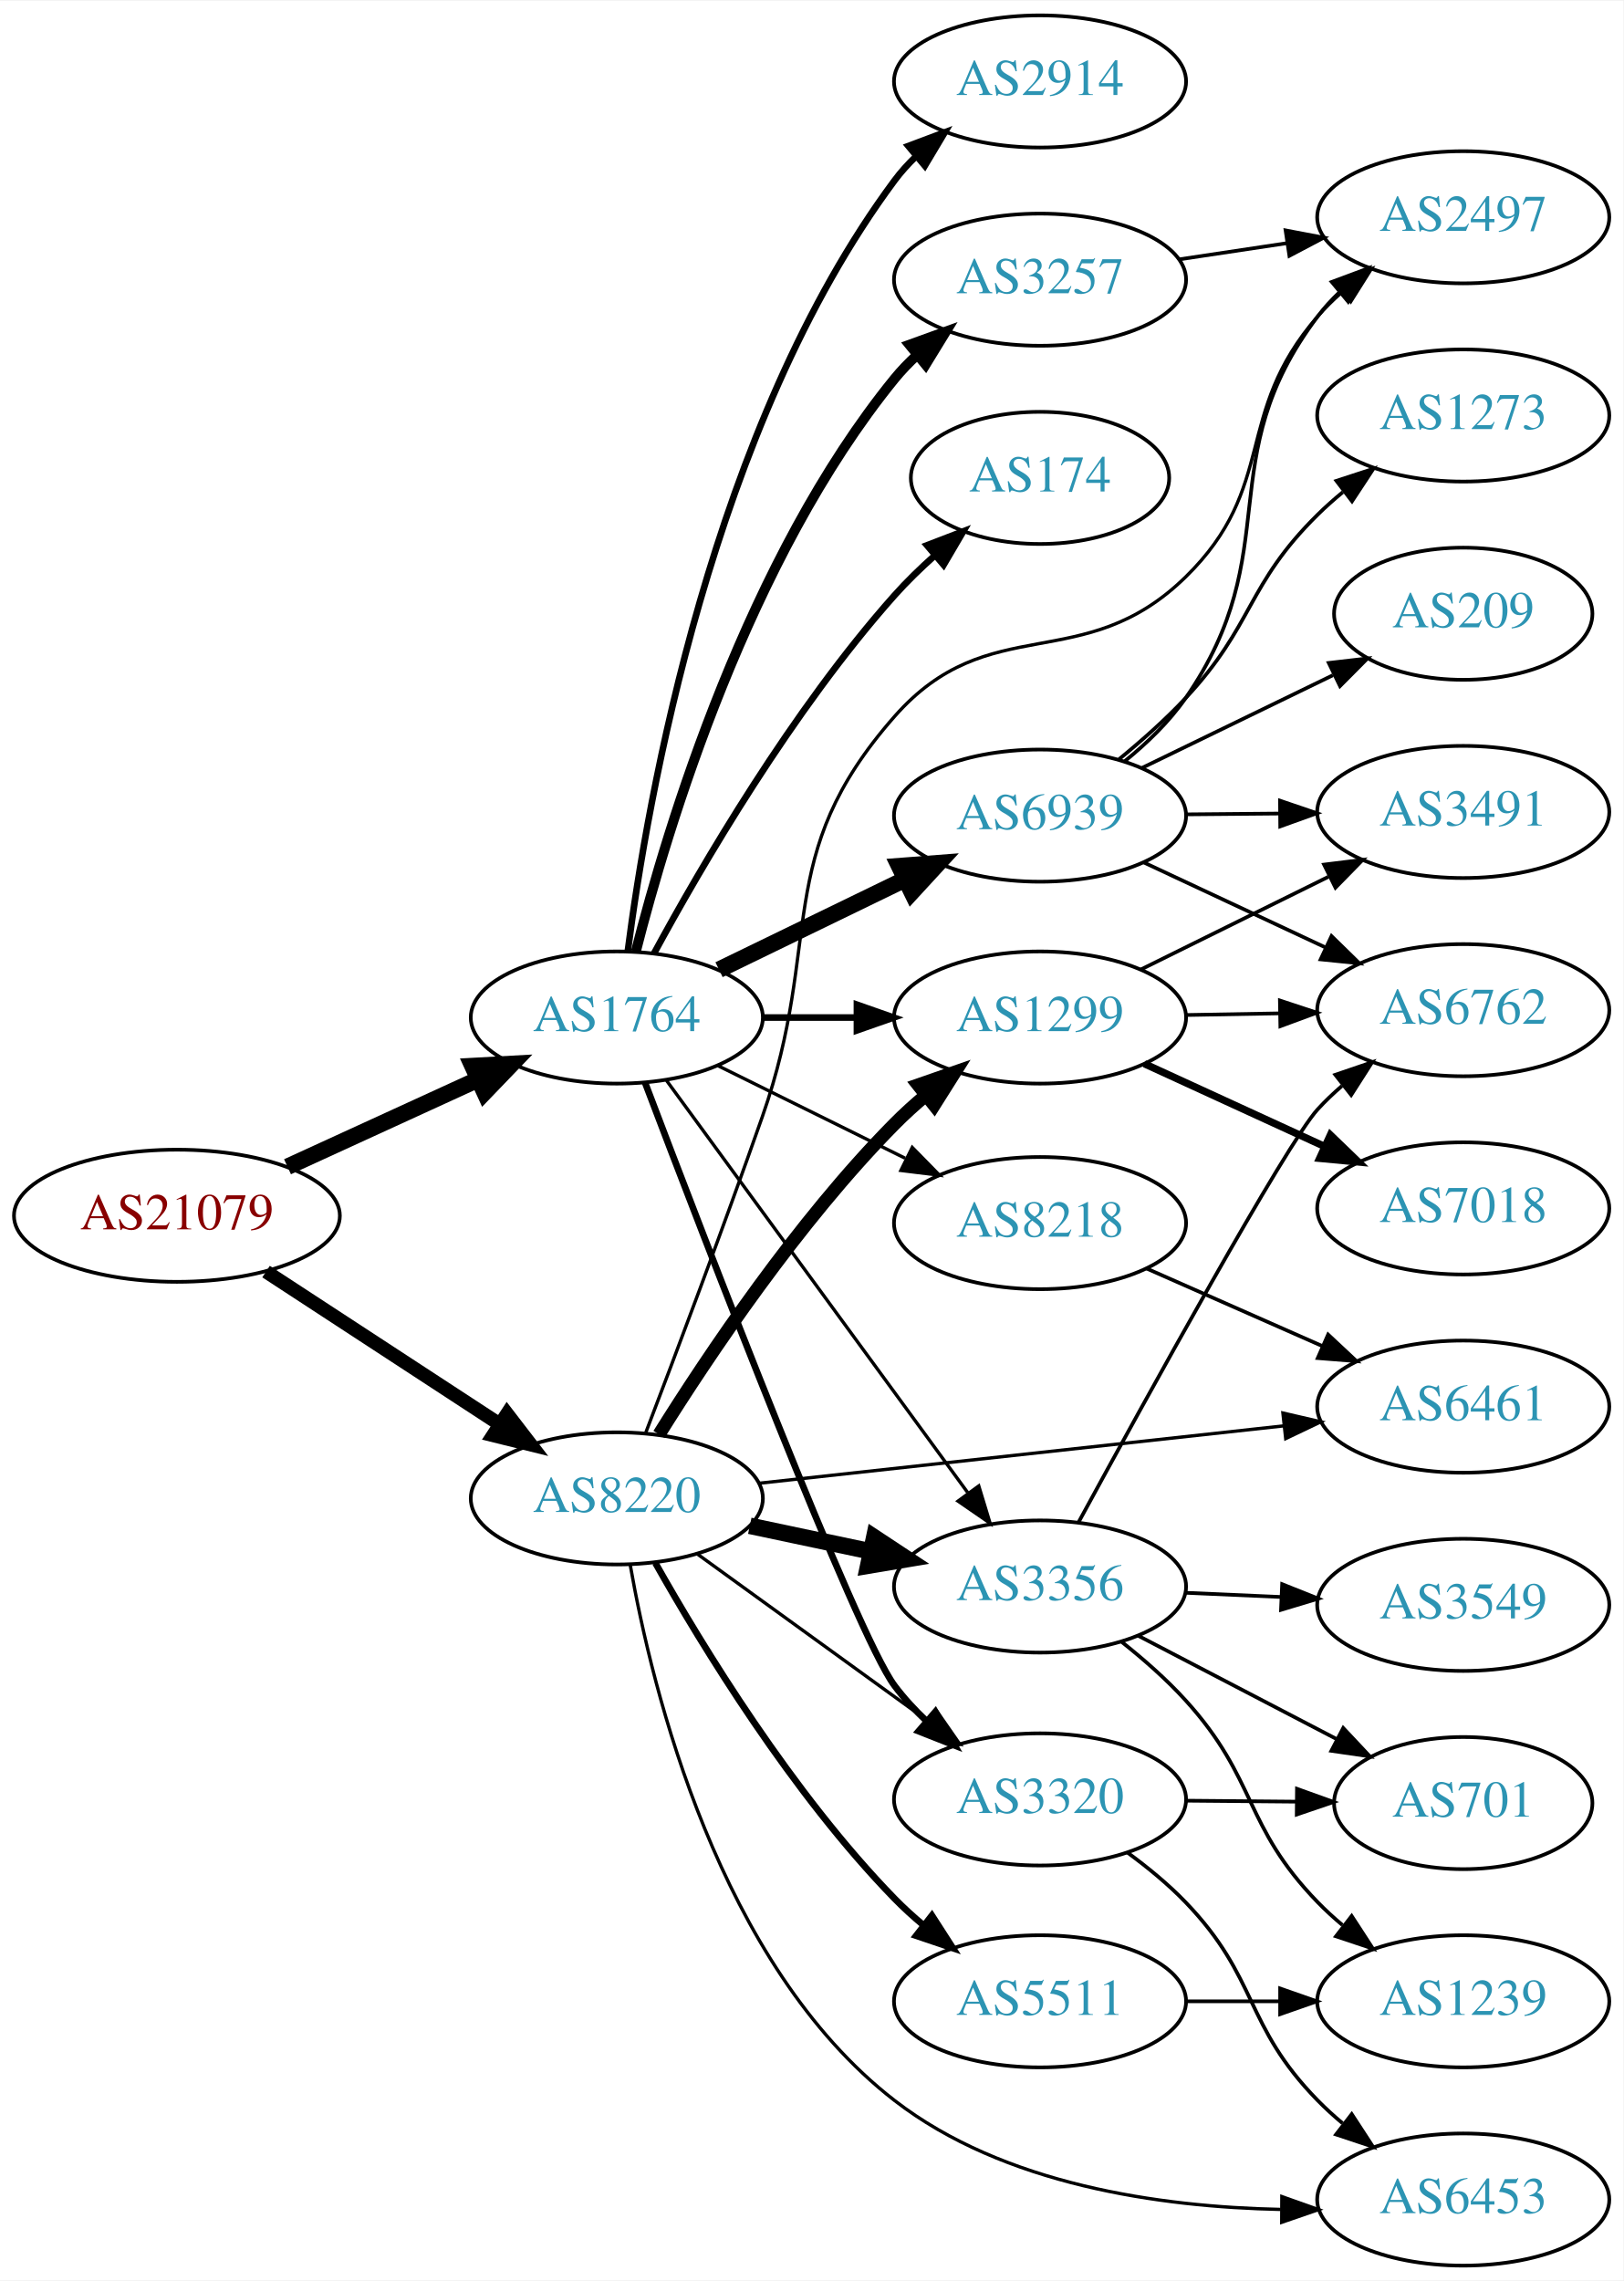
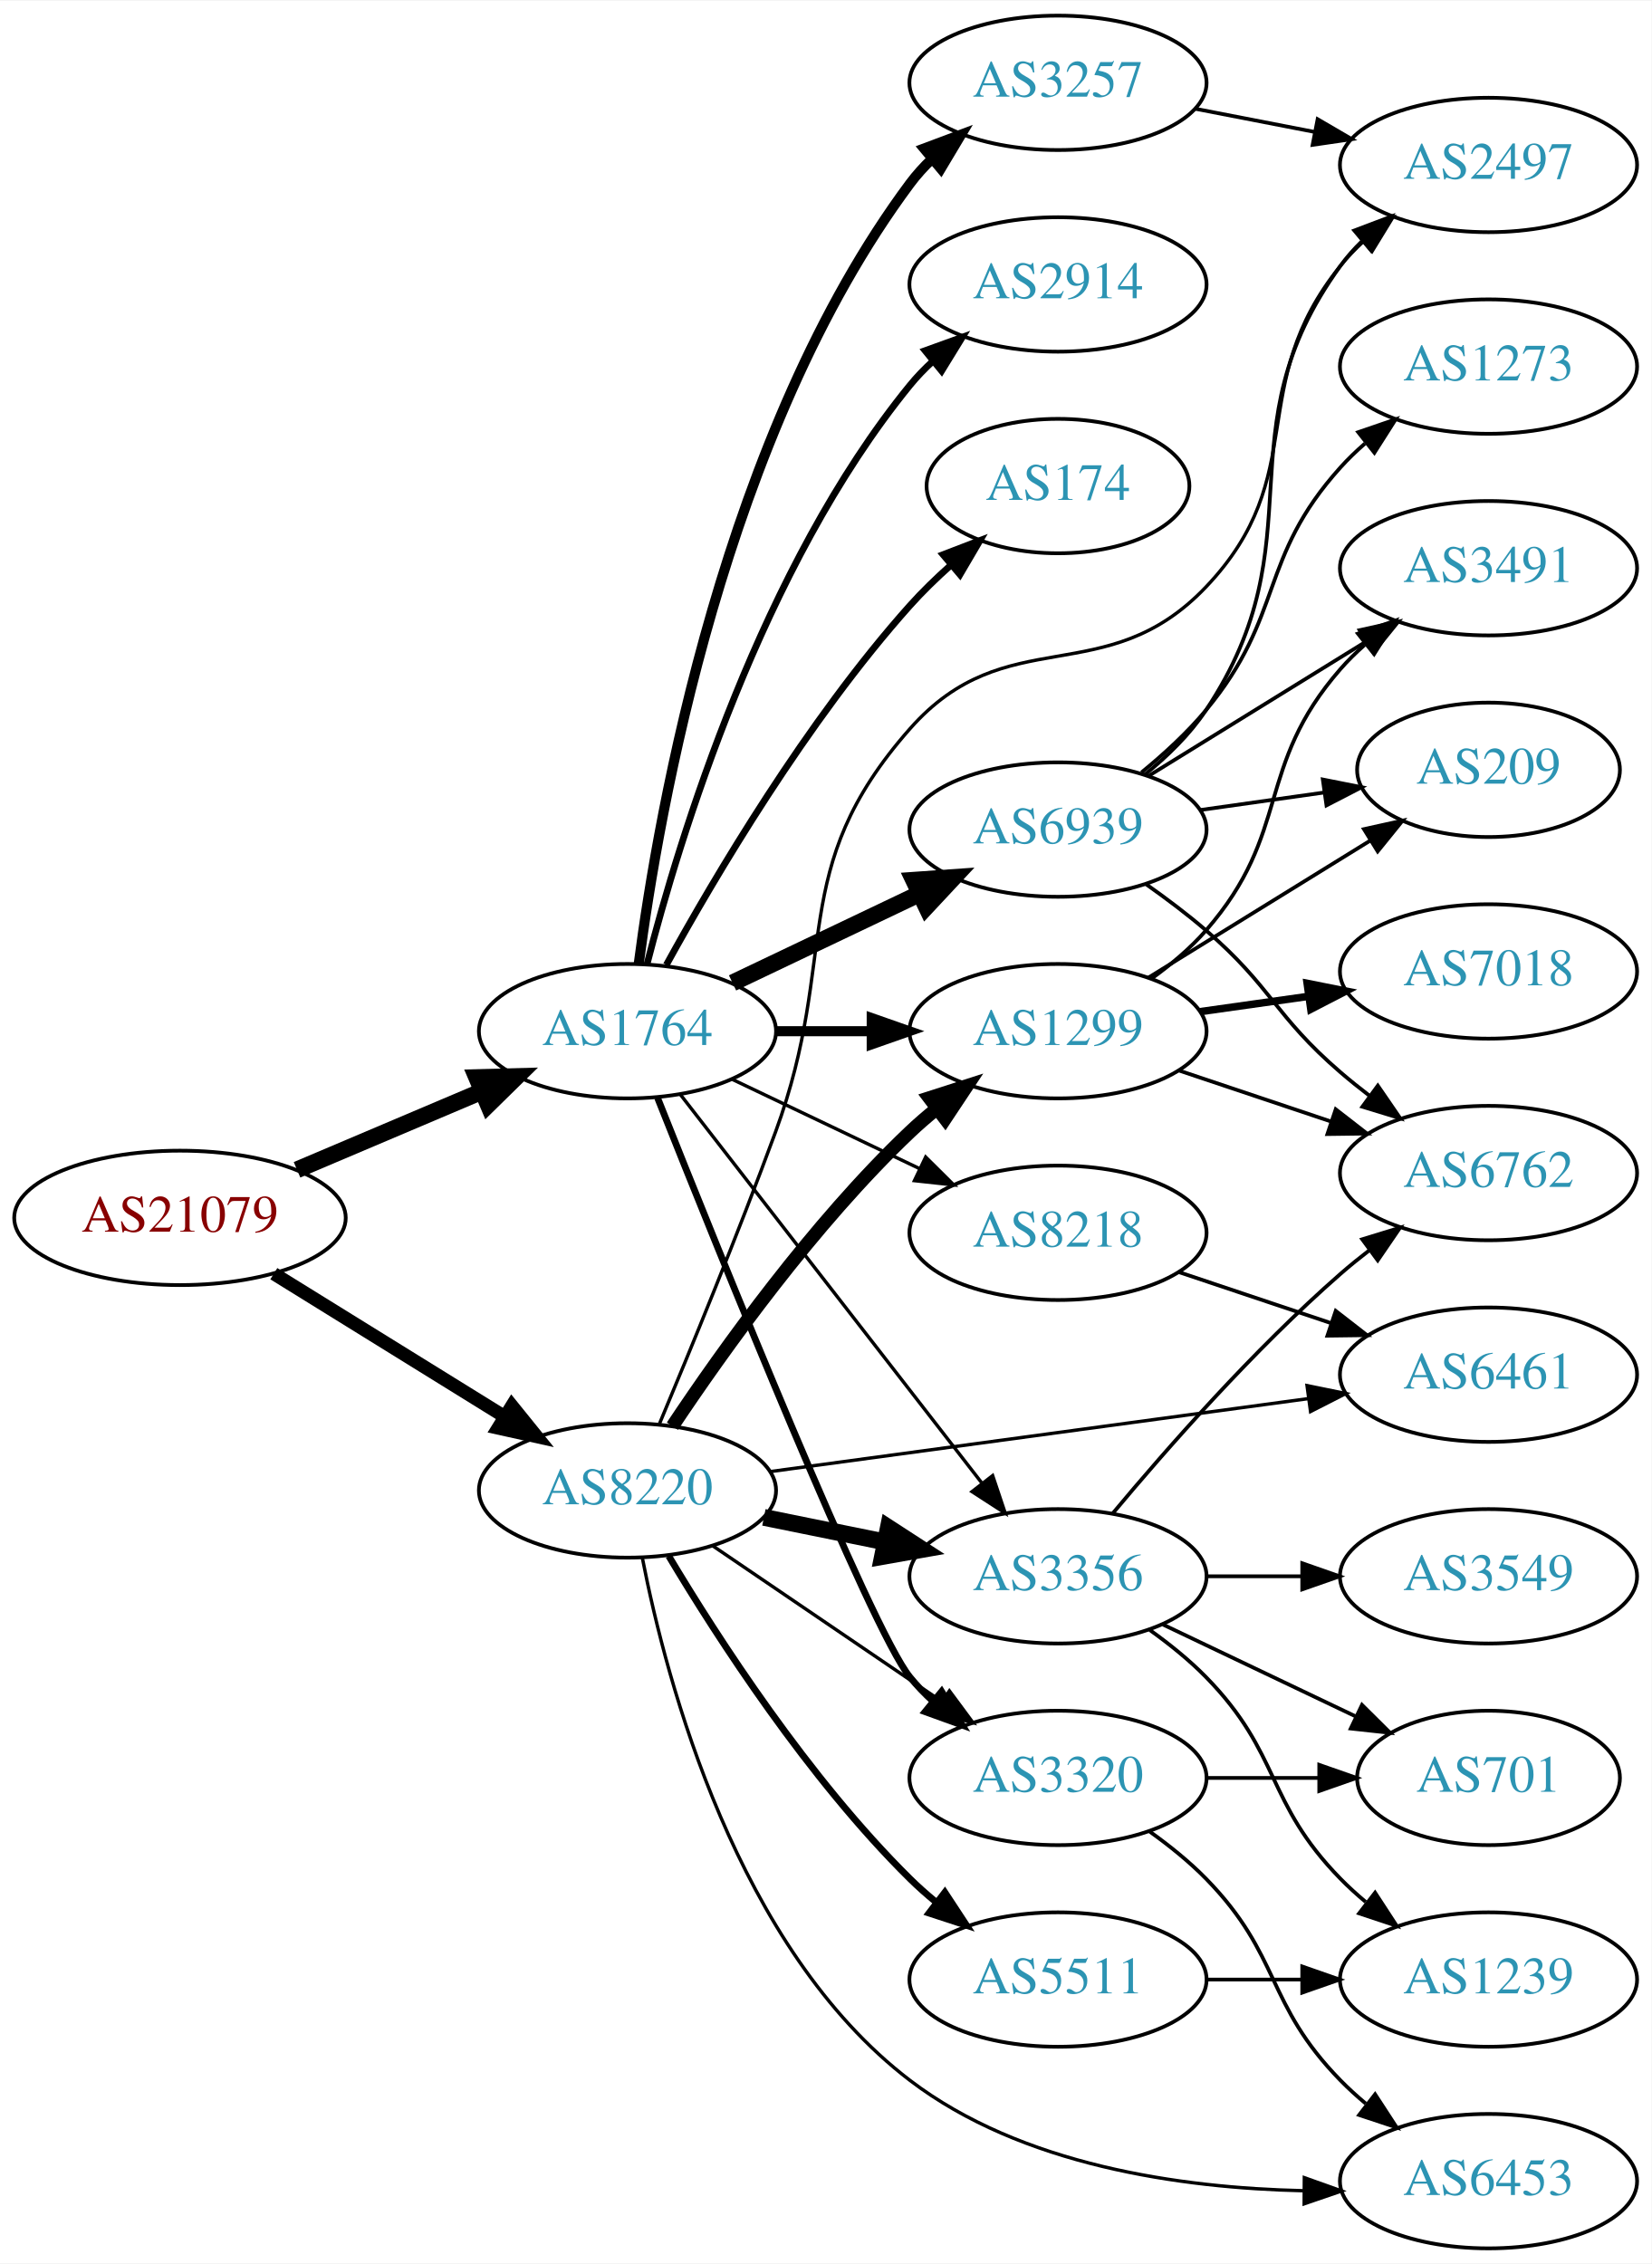
- <svg xmlns="http://www.w3.org/2000/svg" xmlns:xlink="http://www.w3.org/1999/xlink" width="442pt" height="621pt" viewBox="0.00 0.00 442.27 621.00">
-   <g id="graph0" class="graph" transform="scale(1 1) rotate(0) translate(4 617)">
-     <polygon fill="white" stroke="none" points="-4,4 -4,-617 438.271,-617 438.271,4 -4,4" />
+ <svg xmlns="http://www.w3.org/2000/svg" xmlns:xlink="http://www.w3.org/1999/xlink" width="442pt" height="606pt" viewBox="0.00 0.00 442.27 606.00">
+   <g id="graph0" class="graph" transform="scale(1 1) rotate(0) translate(4 602)">
+     <polygon fill="white" stroke="none" points="-4,4 -4,-602 438.271,-602 438.271,4 -4,4" />
    <g id="node1" class="node">
      <g id="a_node1">
        <a xlink:href="/asn/21079" xlink:title="AS21079 ~ Vienna, AT [AT]">
-           <ellipse fill="#ffffff" stroke="black" cx="44.196" cy="-286" rx="44.393" ry="18" />
-           <text text-anchor="middle" x="44.196" y="-282.3" font-family="Times,serif" font-size="14.00" fill="#880000">AS21079</text>
+           <ellipse fill="#ffffff" stroke="black" cx="44.196" cy="-276" rx="44.393" ry="18" />
+           <text text-anchor="middle" x="44.196" y="-272.3" font-family="Times,serif" font-size="14.00" fill="#880000">AS21079</text>
        </a>
      </g>
    </g>
    <g id="node2" class="node">
      <g id="a_node2">
        <a xlink:href="/asn/1764" xlink:title="AS1764 ~ NEXTLAYER-AS [AT]">
-           <ellipse fill="#ffffff" stroke="black" cx="164.039" cy="-340" rx="39.794" ry="18" />
-           <text text-anchor="middle" x="164.039" y="-336.3" font-family="Times,serif" font-size="14.00" fill="#2c94b3">AS1764</text>
+           <ellipse fill="#ffffff" stroke="black" cx="164.039" cy="-326" rx="39.794" ry="18" />
+           <text text-anchor="middle" x="164.039" y="-322.3" font-family="Times,serif" font-size="14.00" fill="#2c94b3">AS1764</text>
        </a>
      </g>
    </g>
    <g id="edge1" class="edge">
-       <path fill="none" stroke="black" stroke-width="4.5" d="M74.326,-299.348C89.937,-306.502 109.335,-315.391 126.007,-323.03" />
-       <polygon fill="black" stroke="black" stroke-width="4.5" points="124.727,-326.775 135.459,-327.362 128.008,-319.616 124.727,-326.775" />
+       <path fill="none" stroke="black" stroke-width="4.5" d="M75.543,-288.876C90.566,-295.25 108.857,-303.011 124.824,-309.786" />
+       <polygon fill="black" stroke="black" stroke-width="4.5" points="123.672,-313.574 134.416,-313.856 126.748,-306.325 123.672,-313.574" />
    </g>
    <g id="node3" class="node">
      <g id="a_node3">
        <a xlink:href="/asn/8220" xlink:title="AS8220 ~ COLT [GB]">
-           <ellipse fill="#ffffff" stroke="black" cx="164.039" cy="-209" rx="39.794" ry="18" />
-           <text text-anchor="middle" x="164.039" y="-205.3" font-family="Times,serif" font-size="14.00" fill="#2c94b3">AS8220</text>
+           <ellipse fill="#ffffff" stroke="black" cx="164.039" cy="-203" rx="39.794" ry="18" />
+           <text text-anchor="middle" x="164.039" y="-199.3" font-family="Times,serif" font-size="14.00" fill="#2c94b3">AS8220</text>
        </a>
      </g>
    </g>
    <g id="edge2" class="edge">
-       <path fill="none" stroke="black" stroke-width="3.75" d="M68.478,-270.787C86.708,-258.876 112.229,-242.2 132.163,-229.174" />
-       <polygon fill="black" stroke="black" stroke-width="3.75" points="134.148,-232.059 140.605,-223.659 130.319,-226.199 134.148,-232.059" />
+       <path fill="none" stroke="black" stroke-width="3.553" d="M69.328,-261.051C87.196,-249.982 111.715,-234.794 131.191,-222.729" />
+       <polygon fill="black" stroke="black" stroke-width="3.553" points="133.085,-225.673 139.742,-217.431 129.398,-219.722 133.085,-225.673" />
    </g>
    <g id="node4" class="node">
      <g id="a_node4">
        <a xlink:href="/asn/2914" xlink:title="AS2914 ~ NTT America, Inc. [US]">
-           <ellipse fill="#ffffff" stroke="black" cx="279.332" cy="-595" rx="39.794" ry="18" />
-           <text text-anchor="middle" x="279.332" y="-591.3" font-family="Times,serif" font-size="14.00" fill="#2c94b3">AS2914</text>
+           <ellipse fill="#ffffff" stroke="black" cx="279.332" cy="-526" rx="39.794" ry="18" />
+           <text text-anchor="middle" x="279.332" y="-522.3" font-family="Times,serif" font-size="14.00" fill="#2c94b3">AS2914</text>
        </a>
      </g>
    </g>
    <g id="edge3" class="edge">
-       <path fill="none" stroke="black" stroke-width="1.8" d="M167.023,-358.048C172.31,-399.072 189.901,-500.952 239.685,-568 241.423,-570.341 243.426,-572.553 245.586,-574.628" />
-       <polygon fill="black" stroke="black" stroke-width="1.8" points="243.461,-577.412 253.381,-581.133 247.946,-572.038 243.461,-577.412" />
+       <path fill="none" stroke="black" stroke-width="1.8" d="M169.259,-343.905C177.849,-377.352 199.99,-450.329 239.685,-499 241.528,-501.26 243.606,-503.413 245.819,-505.446" />
+       <polygon fill="black" stroke="black" stroke-width="1.8" points="243.748,-508.274 253.712,-511.875 248.169,-502.846 243.748,-508.274" />
    </g>
    <g id="node5" class="node">
      <g id="a_node5">
        <a xlink:href="/asn/174" xlink:title="AS174 ~ Cogent Communications [US]">
-           <ellipse fill="#ffffff" stroke="black" cx="279.332" cy="-487" rx="35.194" ry="18" />
-           <text text-anchor="middle" x="279.332" y="-483.3" font-family="Times,serif" font-size="14.00" fill="#2c94b3">AS174</text>
+           <ellipse fill="#ffffff" stroke="black" cx="279.332" cy="-472" rx="35.194" ry="18" />
+           <text text-anchor="middle" x="279.332" y="-468.3" font-family="Times,serif" font-size="14.00" fill="#2c94b3">AS174</text>
        </a>
      </g>
    </g>
    <g id="edge4" class="edge">
-       <path fill="none" stroke="black" stroke-width="1.8" d="M174.19,-357.506C186.992,-381.09 211.827,-423.712 239.685,-455 242.987,-458.708 246.734,-462.352 250.565,-465.775" />
-       <polygon fill="black" stroke="black" stroke-width="1.8" points="248.539,-468.646 258.43,-472.444 253.066,-463.307 248.539,-468.646" />
+       <path fill="none" stroke="black" stroke-width="1.8" d="M174.442,-343.747C187.342,-367.196 212.093,-409.135 239.685,-440 242.994,-443.702 246.746,-447.341 250.579,-450.763" />
+       <polygon fill="black" stroke="black" stroke-width="1.8" points="248.553,-453.635 258.444,-457.431 253.08,-448.295 248.553,-453.635" />
    </g>
    <g id="node6" class="node">
      <g id="a_node6">
        <a xlink:href="/asn/3257" xlink:title="AS3257 ~ GTT [DE]">
-           <ellipse fill="#ffffff" stroke="black" cx="279.332" cy="-541" rx="39.794" ry="18" />
-           <text text-anchor="middle" x="279.332" y="-537.3" font-family="Times,serif" font-size="14.00" fill="#2c94b3">AS3257</text>
+           <ellipse fill="#ffffff" stroke="black" cx="279.332" cy="-580" rx="39.794" ry="18" />
+           <text text-anchor="middle" x="279.332" y="-576.3" font-family="Times,serif" font-size="14.00" fill="#2c94b3">AS3257</text>
        </a>
      </g>
    </g>
    <g id="edge5" class="edge">
-       <path fill="none" stroke="black" stroke-width="2.7" d="M169.233,-358.009C177.778,-391.65 199.848,-465.05 239.685,-514 241.526,-516.262 243.602,-518.416 245.814,-520.451" />
-       <polygon fill="black" stroke="black" stroke-width="2.7" points="243.742,-523.277 253.705,-526.882 248.164,-517.851 243.742,-523.277" />
+       <path fill="none" stroke="black" stroke-width="2.7" d="M167.045,-343.97C172.377,-384.814 190.055,-486.25 239.685,-553 241.425,-555.34 243.429,-557.551 245.59,-559.625" />
+       <polygon fill="black" stroke="black" stroke-width="2.7" points="243.465,-562.411 253.386,-566.13 247.95,-557.036 243.465,-562.411" />
    </g>
    <g id="node7" class="node">
      <g id="a_node7">
        <a xlink:href="/asn/6939" xlink:title="AS6939 ~ Hurricane Electric LLC [US]">
-           <ellipse fill="#ffffff" stroke="black" cx="279.332" cy="-395" rx="39.794" ry="18" />
-           <text text-anchor="middle" x="279.332" y="-391.3" font-family="Times,serif" font-size="14.00" fill="#2c94b3">AS6939</text>
+           <ellipse fill="#ffffff" stroke="black" cx="279.332" cy="-380" rx="39.794" ry="18" />
+           <text text-anchor="middle" x="279.332" y="-376.3" font-family="Times,serif" font-size="14.00" fill="#2c94b3">AS6939</text>
        </a>
      </g>
    </g>
    <g id="edge6" class="edge">
-       <path fill="none" stroke="black" stroke-width="4.5" d="M191.887,-353.034C206.984,-360.363 226.029,-369.609 242.397,-377.555" />
-       <polygon fill="black" stroke="black" stroke-width="4.5" points="240.96,-381.234 251.675,-382.059 244.399,-374.15 240.96,-381.234" />
+       <path fill="none" stroke="black" stroke-width="4.5" d="M192.175,-338.934C207.169,-346.081 225.99,-355.052 242.213,-362.785" />
+       <polygon fill="black" stroke="black" stroke-width="4.5" points="240.695,-366.423 251.417,-367.171 244.084,-359.314 240.695,-366.423" />
    </g>
    <g id="node8" class="node">
      <g id="a_node8">
-         <a xlink:href="/asn/3320" xlink:title="AS3320 ~ DTAG [DE]">
-           <ellipse fill="#ffffff" stroke="black" cx="279.332" cy="-127" rx="39.794" ry="18" />
-           <text text-anchor="middle" x="279.332" y="-123.3" font-family="Times,serif" font-size="14.00" fill="#2c94b3">AS3320</text>
+         <a xlink:href="/asn/1299" xlink:title="AS1299 ~ Telia Carrier [EU]">
+           <ellipse fill="#ffffff" stroke="black" cx="279.332" cy="-326" rx="39.794" ry="18" />
+           <text text-anchor="middle" x="279.332" y="-322.3" font-family="Times,serif" font-size="14.00" fill="#2c94b3">AS1299</text>
        </a>
      </g>
    </g>
    <g id="edge7" class="edge">
-       <path fill="none" stroke="black" stroke-width="1.8" d="M171.736,-322.249C188.047,-279.239 229.256,-171.95 239.685,-158 242.235,-154.59 245.243,-151.34 248.438,-148.315" />
-       <polygon fill="black" stroke="black" stroke-width="1.8" points="250.82,-150.882 256.101,-141.697 246.245,-145.584 250.82,-150.882" />
+       <path fill="none" stroke="black" stroke-width="2.7" d="M203.711,-326C211.914,-326 220.678,-326 229.21,-326" />
+       <polygon fill="black" stroke="black" stroke-width="2.7" points="229.449,-329.5 239.449,-326 229.449,-322.5 229.449,-329.5" />
    </g>
    <g id="node9" class="node">
      <g id="a_node9">
-         <a xlink:href="/asn/1299" xlink:title="AS1299 ~ Telia Carrier [EU]">
-           <ellipse fill="#ffffff" stroke="black" cx="279.332" cy="-340" rx="39.794" ry="18" />
-           <text text-anchor="middle" x="279.332" y="-336.3" font-family="Times,serif" font-size="14.00" fill="#2c94b3">AS1299</text>
+         <a xlink:href="/asn/8218" xlink:title="AS8218 ~ legacy Neotelecoms [FR]">
+           <ellipse fill="#ffffff" stroke="black" cx="279.332" cy="-272" rx="39.794" ry="18" />
+           <text text-anchor="middle" x="279.332" y="-268.3" font-family="Times,serif" font-size="14.00" fill="#2c94b3">AS8218</text>
        </a>
      </g>
    </g>
    <g id="edge8" class="edge">
-       <path fill="none" stroke="black" stroke-width="1.8" d="M203.711,-340C211.914,-340 220.678,-340 229.21,-340" />
-       <polygon fill="black" stroke="black" stroke-width="1.8" points="229.449,-343.5 239.449,-340 229.449,-336.5 229.449,-343.5" />
+       <path fill="none" stroke="black" stroke-width="0.9" d="M192.175,-313.066C207.169,-305.919 225.99,-296.948 242.213,-289.215" />
+       <polygon fill="black" stroke="black" stroke-width="0.9" points="243.895,-292.291 251.417,-284.829 240.884,-285.972 243.895,-292.291" />
    </g>
    <g id="node10" class="node">
      <g id="a_node10">
        <a xlink:href="/asn/3356" xlink:title="AS3356 ~ Level 3 Parent, LLC [US]">
-           <ellipse fill="#ffffff" stroke="black" cx="279.332" cy="-185" rx="39.794" ry="18" />
-           <text text-anchor="middle" x="279.332" y="-181.3" font-family="Times,serif" font-size="14.00" fill="#2c94b3">AS3356</text>
+           <ellipse fill="#ffffff" stroke="black" cx="279.332" cy="-180" rx="39.794" ry="18" />
+           <text text-anchor="middle" x="279.332" y="-176.3" font-family="Times,serif" font-size="14.00" fill="#2c94b3">AS3356</text>
        </a>
      </g>
    </g>
    <g id="edge9" class="edge">
-       <path fill="none" stroke="black" stroke-width="0.9" d="M177.596,-322.82C197.502,-295.586 236.416,-242.346 259.619,-210.601" />
-       <polygon fill="black" stroke="black" stroke-width="0.9" points="262.643,-212.396 265.718,-202.257 256.991,-208.265 262.643,-212.396" />
+       <path fill="none" stroke="black" stroke-width="0.9" d="M178.257,-308.966C198.126,-283.361 235.81,-234.798 258.838,-205.121" />
+       <polygon fill="black" stroke="black" stroke-width="0.9" points="261.832,-206.971 265.198,-196.925 256.302,-202.68 261.832,-206.971" />
    </g>
    <g id="node11" class="node">
      <g id="a_node11">
-         <a xlink:href="/asn/8218" xlink:title="AS8218 ~ legacy Neotelecoms [FR]">
-           <ellipse fill="#ffffff" stroke="black" cx="279.332" cy="-284" rx="39.794" ry="18" />
-           <text text-anchor="middle" x="279.332" y="-280.3" font-family="Times,serif" font-size="14.00" fill="#2c94b3">AS8218</text>
+         <a xlink:href="/asn/3320" xlink:title="AS3320 ~ DTAG [DE]">
+           <ellipse fill="#ffffff" stroke="black" cx="279.332" cy="-126" rx="39.794" ry="18" />
+           <text text-anchor="middle" x="279.332" y="-122.3" font-family="Times,serif" font-size="14.00" fill="#2c94b3">AS3320</text>
        </a>
      </g>
    </g>
    <g id="edge10" class="edge">
-       <path fill="none" stroke="black" stroke-width="0.9" d="M191.601,-326.87C206.8,-319.358 226.069,-309.833 242.583,-301.67" />
-       <polygon fill="black" stroke="black" stroke-width="0.9" points="244.522,-304.616 251.936,-297.047 241.42,-298.341 244.522,-304.616" />
+       <path fill="none" stroke="black" stroke-width="1.8" d="M172.085,-308.172C188.604,-266.611 229.219,-165.833 239.685,-153 241.528,-150.74 243.606,-148.587 245.819,-146.554" />
+       <polygon fill="black" stroke="black" stroke-width="1.8" points="248.169,-149.154 253.712,-140.125 243.748,-143.726 248.169,-149.154" />
+     </g>
+     <g id="edge12" class="edge">
+       <path fill="none" stroke="black" stroke-width="3.6" d="M176.081,-220.211C189.573,-240.458 213.82,-274.423 239.685,-299 241.855,-301.061 244.193,-303.085 246.607,-305.039" />
+       <polygon fill="black" stroke="black" stroke-width="3.6" points="244.888,-308.127 254.974,-311.37 249.112,-302.545 244.888,-308.127" />
    </g>
    <g id="edge14" class="edge">
-       <path fill="none" stroke="black" stroke-width="0.9" d="M186.083,-193.769C203.809,-180.939 229.357,-162.447 249.074,-148.176" />
-       <polygon fill="black" stroke="black" stroke-width="0.9" points="251.352,-150.848 257.4,-142.15 247.247,-145.178 251.352,-150.848" />
-     </g>
-     <g id="edge11" class="edge">
-       <path fill="none" stroke="black" stroke-width="3.6" d="M175.539,-226.44C188.865,-247.764 213.311,-284.308 239.685,-311 242.316,-313.663 245.204,-316.278 248.18,-318.782" />
-       <polygon fill="black" stroke="black" stroke-width="3.6" points="246.136,-321.629 256.144,-325.106 250.489,-316.147 246.136,-321.629" />
-     </g>
-     <g id="edge13" class="edge">
-       <path fill="none" stroke="black" stroke-width="4.5" d="M200.264,-201.538C210.708,-199.325 222.291,-196.872 233.268,-194.546" />
-       <polygon fill="black" stroke="black" stroke-width="4.5" points="234.161,-198.382 243.128,-192.458 232.529,-190.678 234.161,-198.382" />
+       <path fill="none" stroke="black" stroke-width="4.5" d="M200.574,-195.786C210.803,-193.709 222.104,-191.415 232.846,-189.234" />
+       <polygon fill="black" stroke="black" stroke-width="4.5" points="233.905,-193.037 242.922,-187.189 232.338,-185.319 233.905,-193.037" />
+     </g>
+     <g id="edge17" class="edge">
+       <path fill="none" stroke="black" stroke-width="0.9" d="M186.883,-188.154C204.28,-176.33 228.827,-159.646 248.11,-146.54" />
+       <polygon fill="black" stroke="black" stroke-width="0.9" points="250.251,-149.317 256.555,-140.801 246.317,-143.527 250.251,-149.317" />
    </g>
    <g id="node12" class="node">
      <g id="a_node12">
        <a xlink:href="/asn/2497" xlink:title="AS2497 ~ Internet Initiative Japan Inc. [JP]">
          <ellipse fill="#ffffff" stroke="black" cx="394.625" cy="-558" rx="39.794" ry="18" />
          <text text-anchor="middle" x="394.625" y="-554.3" font-family="Times,serif" font-size="14.00" fill="#2c94b3">AS2497</text>
        </a>
      </g>
    </g>
-     <g id="edge12" class="edge">
-       <path fill="none" stroke="black" stroke-width="0.9" d="M171.943,-226.964C179.835,-247.637 193.037,-282.646 203.685,-313 220.574,-361.142 205.989,-383.693 239.685,-422 265.496,-451.343 291.038,-432.678 318.978,-460 344.274,-484.736 331.779,-504.288 354.978,-531 356.94,-533.259 359.13,-535.424 361.443,-537.475" />
-       <polygon fill="black" stroke="black" stroke-width="0.9" points="359.621,-540.498 369.626,-543.983 363.978,-535.019 359.621,-540.498" />
+     <g id="edge11" class="edge">
+       <path fill="none" stroke="black" stroke-width="0.9" d="M172.634,-220.92C180.677,-240.109 193.582,-271.513 203.685,-299 221.141,-346.49 206.215,-369.056 239.685,-407 265.536,-436.307 292.051,-416.679 318.978,-445 347.529,-475.029 328.965,-498.747 354.978,-531 356.809,-533.27 358.878,-535.43 361.085,-537.469" />
+       <polygon fill="black" stroke="black" stroke-width="0.9" points="359.007,-540.291 368.966,-543.907 363.436,-534.87 359.007,-540.291" />
    </g>
    <g id="node13" class="node">
      <g id="a_node13">
+         <a xlink:href="/asn/5511" xlink:title="AS5511 ~ Orange S.A. [FR]">
+           <ellipse fill="#ffffff" stroke="black" cx="279.332" cy="-72" rx="39.794" ry="18" />
+           <text text-anchor="middle" x="279.332" y="-68.3" font-family="Times,serif" font-size="14.00" fill="#2c94b3">AS5511</text>
+         </a>
+       </g>
+     </g>
+     <g id="edge13" class="edge">
+       <path fill="none" stroke="black" stroke-width="1.8" d="M175.089,-185.431C188.137,-163.573 212.483,-125.858 239.685,-99 241.815,-96.897 244.124,-94.845 246.519,-92.871" />
+       <polygon fill="black" stroke="black" stroke-width="1.8" points="249.031,-95.356 254.851,-86.502 244.78,-89.794 249.031,-95.356" />
+     </g>
+     <g id="node14" class="node">
+       <g id="a_node14">
+         <a xlink:href="/asn/6453" xlink:title="AS6453 ~ TATA COMMUNICATIONS (AMERICA) INC [US]">
+           <ellipse fill="#ffffff" stroke="black" cx="394.625" cy="-18" rx="39.794" ry="18" />
+           <text text-anchor="middle" x="394.625" y="-14.3" font-family="Times,serif" font-size="14.00" fill="#2c94b3">AS6453</text>
+         </a>
+       </g>
+     </g>
+     <g id="edge15" class="edge">
+       <path fill="none" stroke="black" stroke-width="0.9" d="M168.018,-184.935C174.538,-151.536 193.368,-80.322 239.685,-45 269.569,-22.21 312.18,-16.177 344.997,-15.44" />
+       <polygon fill="black" stroke="black" stroke-width="0.9" points="345.302,-18.938 355.279,-15.372 345.256,-11.938 345.302,-18.938" />
+     </g>
+     <g id="node15" class="node">
+       <g id="a_node15">
        <a xlink:href="/asn/6461" xlink:title="AS6461 ~ Zayo Bandwidth [US]">
          <ellipse fill="#ffffff" stroke="black" cx="394.625" cy="-234" rx="39.794" ry="18" />
          <text text-anchor="middle" x="394.625" y="-230.3" font-family="Times,serif" font-size="14.00" fill="#2c94b3">AS6461</text>
        </a>
      </g>
    </g>
-     <g id="edge15" class="edge">
-       <path fill="none" stroke="black" stroke-width="0.9" d="M202.785,-213.128C241.912,-217.408 303.19,-224.109 345.71,-228.76" />
-       <polygon fill="black" stroke="black" stroke-width="0.9" points="345.501,-232.258 355.822,-229.866 346.262,-225.299 345.501,-232.258" />
-     </g>
-     <g id="node14" class="node">
-       <g id="a_node14">
-         <a xlink:href="/asn/5511" xlink:title="AS5511 ~ Orange S.A. [FR]">
-           <ellipse fill="#ffffff" stroke="black" cx="279.332" cy="-72" rx="39.794" ry="18" />
-           <text text-anchor="middle" x="279.332" y="-68.3" font-family="Times,serif" font-size="14.00" fill="#2c94b3">AS5511</text>
-         </a>
-       </g>
-     </g>
    <g id="edge16" class="edge">
-       <path fill="none" stroke="black" stroke-width="1.8" d="M174.538,-191.414C187.364,-168.671 211.842,-128.591 239.685,-100 242.129,-97.49 244.82,-95.046 247.61,-92.713" />
-       <polygon fill="black" stroke="black" stroke-width="1.8" points="249.875,-95.385 255.61,-86.476 245.571,-89.865 249.875,-95.385" />
-     </g>
-     <g id="node15" class="node">
-       <g id="a_node15">
-         <a xlink:href="/asn/6453" xlink:title="AS6453 ~ TATA COMMUNICATIONS (AMERICA) INC [US]">
-           <ellipse fill="#ffffff" stroke="black" cx="394.625" cy="-18" rx="39.794" ry="18" />
-           <text text-anchor="middle" x="394.625" y="-14.3" font-family="Times,serif" font-size="14.00" fill="#2c94b3">AS6453</text>
-         </a>
-       </g>
-     </g>
-     <g id="edge17" class="edge">
-       <path fill="none" stroke="black" stroke-width="0.9" d="M167.654,-191.072C173.664,-156.787 191.815,-82.048 239.685,-45 269.406,-21.998 312.03,-15.982 344.894,-15.306" />
-       <polygon fill="black" stroke="black" stroke-width="0.9" points="345.208,-18.805 355.192,-15.259 345.176,-11.805 345.208,-18.805" />
-     </g>
-     <g id="edge33" class="edge">
-       <path fill="none" stroke="black" d="M317.115,-546.519C326.513,-547.93 336.748,-549.465 346.584,-550.941" />
-       <polygon fill="black" stroke="black" points="346.23,-554.427 356.638,-552.45 347.269,-547.505 346.23,-554.427" />
+       <path fill="none" stroke="black" stroke-width="0.9" d="M202.274,-208.05C241.543,-213.375 303.529,-221.782 346.254,-227.576" />
+       <polygon fill="black" stroke="black" stroke-width="0.9" points="346.026,-231.077 356.405,-228.952 346.967,-224.14 346.026,-231.077" />
+     </g>
+     <g id="edge32" class="edge">
+       <path fill="none" stroke="black" d="M316.178,-573.039C326.298,-571.074 337.447,-568.909 348.056,-566.849" />
+       <polygon fill="black" stroke="black" points="348.862,-570.258 358.011,-564.916 347.527,-563.386 348.862,-570.258" />
+     </g>
+     <g id="edge30" class="edge">
+       <path fill="none" stroke="black" d="M302.534,-394.679C308.575,-399.577 314.639,-405.47 318.978,-412 349.559,-458.022 322.542,-486.266 354.978,-531 356.69,-533.361 358.673,-535.587 360.82,-537.671" />
+       <polygon fill="black" stroke="black" points="358.681,-540.445 368.59,-544.195 363.182,-535.084 358.681,-540.445" />
+     </g>
+     <g id="node16" class="node">
+       <g id="a_node16">
+         <a xlink:href="/asn/3491" xlink:title="AS3491 ~ PCCW Global, Inc. [US]">
+           <ellipse fill="#ffffff" stroke="black" cx="394.625" cy="-450" rx="39.794" ry="18" />
+           <text text-anchor="middle" x="394.625" y="-446.3" font-family="Times,serif" font-size="14.00" fill="#2c94b3">AS3491</text>
+         </a>
+       </g>
+     </g>
+     <g id="edge31" class="edge">
+       <path fill="none" stroke="black" d="M303.532,-394.334C320.333,-404.715 343.25,-418.875 361.766,-430.315" />
+       <polygon fill="black" stroke="black" points="360.109,-433.406 370.456,-435.685 363.788,-427.451 360.109,-433.406" />
+     </g>
+     <g id="node17" class="node">
+       <g id="a_node17">
+         <a xlink:href="/asn/6762" xlink:title="AS6762 ~ TELECOM ITALIA SPARKLE S.p.A. [IT]">
+           <ellipse fill="#ffffff" stroke="black" cx="394.625" cy="-288" rx="39.794" ry="18" />
+           <text text-anchor="middle" x="394.625" y="-284.3" font-family="Times,serif" font-size="14.00" fill="#2c94b3">AS6762</text>
+         </a>
+       </g>
+     </g>
+     <g id="edge27" class="edge">
+       <path fill="none" stroke="black" d="M302.98,-365.322C308.383,-361.513 314.017,-357.274 318.978,-353 336.604,-337.816 337.352,-330.184 354.978,-315 357.458,-312.863 360.107,-310.735 362.811,-308.665" />
+       <polygon fill="black" stroke="black" points="364.981,-311.414 370.976,-302.678 360.842,-305.769 364.981,-311.414" />
+     </g>
+     <g id="node19" class="node">
+       <g id="a_node19">
+         <a xlink:href="/asn/209" xlink:title="AS209 ~ CenturyLink Communications, LLC [US]">
+           <ellipse fill="#ffffff" stroke="black" cx="394.625" cy="-396" rx="35.194" ry="18" />
+           <text text-anchor="middle" x="394.625" y="-392.3" font-family="Times,serif" font-size="14.00" fill="#2c94b3">AS209</text>
+         </a>
+       </g>
    </g>
    <g id="edge28" class="edge">
-       <path fill="none" stroke="black" d="M302.372,-409.789C308.409,-414.689 314.511,-420.557 318.978,-427 346.847,-467.197 325.489,-491.976 354.978,-531 356.736,-533.326 358.753,-535.528 360.923,-537.595" />
-       <polygon fill="black" stroke="black" points="358.808,-540.388 368.736,-544.087 363.281,-535.004 358.808,-540.388" />
-     </g>
-     <g id="node18" class="node">
-       <g id="a_node18">
-         <a xlink:href="/asn/6762" xlink:title="AS6762 ~ TELECOM ITALIA SPARKLE S.p.A. [IT]">
-           <ellipse fill="#ffffff" stroke="black" cx="394.625" cy="-342" rx="39.794" ry="18" />
-           <text text-anchor="middle" x="394.625" y="-338.3" font-family="Times,serif" font-size="14.00" fill="#2c94b3">AS6762</text>
-         </a>
-       </g>
-     </g>
-     <g id="edge29" class="edge">
-       <path fill="none" stroke="black" d="M307.468,-382.305C322.353,-375.342 341.008,-366.615 357.151,-359.063" />
-       <polygon fill="black" stroke="black" points="358.742,-362.183 366.317,-354.775 355.776,-355.842 358.742,-362.183" />
-     </g>
-     <g id="node21" class="node">
-       <g id="a_node21">
-         <a xlink:href="/asn/3491" xlink:title="AS3491 ~ PCCW Global, Inc. [US]">
-           <ellipse fill="#ffffff" stroke="black" cx="394.625" cy="-396" rx="39.794" ry="18" />
-           <text text-anchor="middle" x="394.625" y="-392.3" font-family="Times,serif" font-size="14.00" fill="#2c94b3">AS3491</text>
-         </a>
-       </g>
-     </g>
-     <g id="edge26" class="edge">
-       <path fill="none" stroke="black" d="M319.004,-395.341C327.207,-395.414 335.971,-395.491 344.503,-395.566" />
-       <polygon fill="black" stroke="black" points="344.712,-399.068 354.742,-395.657 344.773,-392.069 344.712,-399.068" />
-     </g>
-     <g id="node22" class="node">
-       <g id="a_node22">
+       <path fill="none" stroke="black" d="M317.428,-385.239C327.991,-386.731 339.588,-388.369 350.479,-389.907" />
+       <polygon fill="black" stroke="black" points="350.255,-393.41 360.646,-391.343 351.234,-386.478 350.255,-393.41" />
+     </g>
+     <g id="node23" class="node">
+       <g id="a_node23">
        <a xlink:href="/asn/1273" xlink:title="AS1273 ~ Vodafone Group PLC [EU]">
          <ellipse fill="#ffffff" stroke="black" cx="394.625" cy="-504" rx="39.794" ry="18" />
          <text text-anchor="middle" x="394.625" y="-500.3" font-family="Times,serif" font-size="14.00" fill="#2c94b3">AS1273</text>
        </a>
      </g>
    </g>
-     <g id="edge27" class="edge">
-       <path fill="none" stroke="black" d="M300.855,-410.363C306.976,-415.365 313.506,-421.145 318.978,-427 337.676,-447.006 335.478,-457.775 354.978,-477 357.109,-479.101 359.42,-481.153 361.815,-483.126" />
-       <polygon fill="black" stroke="black" points="360.078,-486.203 370.149,-489.493 364.327,-480.641 360.078,-486.203" />
-     </g>
-     <g id="node23" class="node">
-       <g id="a_node23">
-         <a xlink:href="/asn/209" xlink:title="AS209 ~ CenturyLink Communications, LLC [US]">
-           <ellipse fill="#ffffff" stroke="black" cx="394.625" cy="-450" rx="35.194" ry="18" />
-           <text text-anchor="middle" x="394.625" y="-446.3" font-family="Times,serif" font-size="14.00" fill="#2c94b3">AS209</text>
-         </a>
-       </g>
-     </g>
-     <g id="edge30" class="edge">
-       <path fill="none" stroke="black" d="M307.18,-408.034C322.715,-415.576 342.429,-425.146 359.107,-433.243" />
-       <polygon fill="black" stroke="black" points="357.996,-436.594 368.521,-437.813 361.053,-430.297 357.996,-436.594" />
-     </g>
-     <g id="edge31" class="edge">
-       <path fill="none" stroke="black" d="M303.096,-112.565C308.611,-108.529 314.269,-103.897 318.978,-99 338.973,-78.21 334.806,-65.617 354.978,-45 357.071,-42.861 359.354,-40.782 361.731,-38.79" />
-       <polygon fill="black" stroke="black" points="364.249,-41.268 370.031,-32.389 359.974,-35.725 364.249,-41.268" />
-     </g>
-     <g id="node17" class="node">
-       <g id="a_node17">
+     <g id="edge29" class="edge">
+       <path fill="none" stroke="black" d="M301.693,-395.304C307.71,-400.22 313.973,-405.966 318.978,-412 340.062,-437.417 332.872,-452.466 354.978,-477 356.981,-479.223 359.201,-481.362 361.533,-483.395" />
+       <polygon fill="black" stroke="black" points="359.732,-486.432 369.753,-489.871 364.064,-480.933 359.732,-486.432" />
+     </g>
+     <g id="edge18" class="edge">
+       <path fill="none" stroke="black" d="M304.31,-340.034C309.55,-343.807 314.778,-348.192 318.978,-353 341.993,-379.348 331.963,-396.652 354.978,-423 356.947,-425.254 359.141,-427.414 361.457,-429.463" />
+       <polygon fill="black" stroke="black" points="359.639,-432.488 369.646,-435.966 363.992,-427.006 359.639,-432.488" />
+     </g>
+     <g id="edge19" class="edge">
+       <path fill="none" stroke="black" d="M311.589,-315.516C324.238,-311.273 339.017,-306.316 352.518,-301.788" />
+       <polygon fill="black" stroke="black" points="353.708,-305.08 362.076,-298.582 351.482,-298.444 353.708,-305.08" />
+     </g>
+     <g id="node18" class="node">
+       <g id="a_node18">
+         <a xlink:href="/asn/7018" xlink:title="AS7018 ~ AT&amp;T Services, Inc. [US]">
+           <ellipse fill="#ffffff" stroke="black" cx="394.625" cy="-342" rx="39.794" ry="18" />
+           <text text-anchor="middle" x="394.625" y="-338.3" font-family="Times,serif" font-size="14.00" fill="#2c94b3">AS7018</text>
+         </a>
+       </g>
+     </g>
+     <g id="edge20" class="edge">
+       <path fill="none" stroke="black" stroke-width="2" d="M317.428,-331.239C326.72,-332.551 336.811,-333.976 346.518,-335.347" />
+       <polygon fill="black" stroke="black" stroke-width="2" points="346.054,-338.816 356.445,-336.749 347.033,-331.885 346.054,-338.816" />
+     </g>
+     <g id="edge21" class="edge">
+       <path fill="none" stroke="black" d="M303.532,-340.334C320.667,-350.922 344.163,-365.439 362.864,-376.994" />
+       <polygon fill="black" stroke="black" points="361.264,-380.119 371.61,-382.398 364.943,-374.164 361.264,-380.119" />
+     </g>
+     <g id="edge33" class="edge">
+       <path fill="none" stroke="black" d="M311.589,-261.516C324.238,-257.273 339.017,-252.316 352.518,-247.788" />
+       <polygon fill="black" stroke="black" points="353.708,-251.08 362.076,-244.582 351.482,-244.444 353.708,-251.08" />
+     </g>
+     <g id="edge25" class="edge">
+       <path fill="none" stroke="black" d="M293.962,-196.817C308.244,-213.929 331.791,-240.745 354.978,-261 357.444,-263.154 360.082,-265.294 362.78,-267.372" />
+       <polygon fill="black" stroke="black" points="360.805,-270.264 370.934,-273.37 364.953,-264.625 360.805,-270.264" />
+     </g>
+     <g id="node20" class="node">
+       <g id="a_node20">
+         <a xlink:href="/asn/1239" xlink:title="AS1239 ~ Sprint [US]">
+           <ellipse fill="#ffffff" stroke="black" cx="394.625" cy="-72" rx="39.794" ry="18" />
+           <text text-anchor="middle" x="394.625" y="-68.3" font-family="Times,serif" font-size="14.00" fill="#2c94b3">AS1239</text>
+         </a>
+       </g>
+     </g>
+     <g id="edge22" class="edge">
+       <path fill="none" stroke="black" d="M303.926,-165.611C309.182,-161.852 314.513,-157.563 318.978,-153 339.151,-132.383 334.806,-119.617 354.978,-99 357.071,-96.861 359.354,-94.782 361.731,-92.79" />
+       <polygon fill="black" stroke="black" points="364.249,-95.268 370.031,-86.389 359.974,-89.725 364.249,-95.268" />
+     </g>
+     <g id="node21" class="node">
+       <g id="a_node21">
        <a xlink:href="/asn/701" xlink:title="AS701 ~ UUNET [US]">
          <ellipse fill="#ffffff" stroke="black" cx="394.625" cy="-126" rx="35.194" ry="18" />
          <text text-anchor="middle" x="394.625" y="-122.3" font-family="Times,serif" font-size="14.00" fill="#2c94b3">AS701</text>
        </a>
      </g>
    </g>
-     <g id="edge32" class="edge">
-       <path fill="none" stroke="black" d="M319.004,-126.659C328.709,-126.573 339.2,-126.48 349.163,-126.392" />
-       <polygon fill="black" stroke="black" points="349.33,-129.891 359.299,-126.303 349.269,-122.891 349.33,-129.891" />
-     </g>
-     <g id="edge22" class="edge">
-       <path fill="none" stroke="black" d="M319.004,-340.683C327.207,-340.828 335.971,-340.982 344.503,-341.133" />
-       <polygon fill="black" stroke="black" points="344.682,-344.636 354.742,-341.314 344.805,-337.638 344.682,-344.636" />
-     </g>
-     <g id="node20" class="node">
-       <g id="a_node20">
-         <a xlink:href="/asn/7018" xlink:title="AS7018 ~ AT&amp;T Services, Inc. [US]">
-           <ellipse fill="#ffffff" stroke="black" cx="394.625" cy="-288" rx="39.794" ry="18" />
-           <text text-anchor="middle" x="394.625" y="-284.3" font-family="Times,serif" font-size="14.00" fill="#2c94b3">AS7018</text>
-         </a>
-       </g>
-     </g>
    <g id="edge23" class="edge">
-       <path fill="none" stroke="black" stroke-width="2" d="M307.757,-327.412C322.537,-320.628 340.973,-312.166 356.969,-304.824" />
-       <polygon fill="black" stroke="black" stroke-width="2" points="358.431,-308.005 366.059,-300.652 355.511,-301.643 358.431,-308.005" />
-     </g>
-     <g id="edge24" class="edge">
-       <path fill="none" stroke="black" d="M306.894,-353.13C322.093,-360.642 341.362,-370.167 357.876,-378.33" />
-       <polygon fill="black" stroke="black" points="356.713,-381.659 367.229,-382.953 359.815,-375.384 356.713,-381.659" />
-     </g>
-     <g id="node16" class="node">
-       <g id="a_node16">
-         <a xlink:href="/asn/1239" xlink:title="AS1239 ~ Sprint [US]">
-           <ellipse fill="#ffffff" stroke="black" cx="394.625" cy="-72" rx="39.794" ry="18" />
-           <text text-anchor="middle" x="394.625" y="-68.3" font-family="Times,serif" font-size="14.00" fill="#2c94b3">AS1239</text>
-         </a>
-       </g>
-     </g>
-     <g id="edge18" class="edge">
-       <path fill="none" stroke="black" d="M301.443,-170.03C307.453,-165.264 313.775,-159.731 318.978,-154 338.616,-132.37 334.635,-119.968 354.978,-99 357.062,-96.852 359.339,-94.767 361.711,-92.771" />
-       <polygon fill="black" stroke="black" points="364.231,-95.247 370.003,-86.362 359.95,-89.708 364.231,-95.247" />
-     </g>
-     <g id="edge19" class="edge">
-       <path fill="none" stroke="black" d="M306.04,-171.612C322.014,-163.293 342.724,-152.508 359.994,-143.514" />
-       <polygon fill="black" stroke="black" points="361.931,-146.452 369.183,-138.728 358.697,-140.243 361.931,-146.452" />
-     </g>
-     <g id="edge20" class="edge">
-       <path fill="none" stroke="black" d="M289.846,-202.543C307.983,-235.833 346.457,-305.688 354.978,-315 356.998,-317.208 359.23,-319.335 361.571,-321.361" />
-       <polygon fill="black" stroke="black" points="359.778,-324.403 369.806,-327.823 364.099,-318.896 359.778,-324.403" />
-     </g>
-     <g id="node19" class="node">
-       <g id="a_node19">
+       <path fill="none" stroke="black" d="M307.468,-167.066C322.9,-159.71 342.385,-150.423 358.92,-142.541" />
+       <polygon fill="black" stroke="black" points="360.741,-145.551 368.262,-138.089 357.729,-139.232 360.741,-145.551" />
+     </g>
+     <g id="node22" class="node">
+       <g id="a_node22">
        <a xlink:href="/asn/3549" xlink:title="AS3549 ~ Level 3 Parent, LLC [US]">
          <ellipse fill="#ffffff" stroke="black" cx="394.625" cy="-180" rx="39.794" ry="18" />
          <text text-anchor="middle" x="394.625" y="-176.3" font-family="Times,serif" font-size="14.00" fill="#2c94b3">AS3549</text>
        </a>
      </g>
    </g>
-     <g id="edge21" class="edge">
-       <path fill="none" stroke="black" d="M319.004,-183.293C327.389,-182.923 336.361,-182.527 345.071,-182.143" />
-       <polygon fill="black" stroke="black" points="345.291,-185.637 355.127,-181.699 344.982,-178.643 345.291,-185.637" />
+     <g id="edge24" class="edge">
+       <path fill="none" stroke="black" d="M319.004,-180C327.207,-180 335.971,-180 344.503,-180" />
+       <polygon fill="black" stroke="black" points="344.742,-183.5 354.742,-180 344.742,-176.5 344.742,-183.5" />
    </g>
    <g id="edge34" class="edge">
-       <path fill="none" stroke="black" d="M308.337,-271.64C322.771,-265.27 340.572,-257.414 356.171,-250.53" />
-       <polygon fill="black" stroke="black" points="357.814,-253.63 365.549,-246.391 354.987,-247.226 357.814,-253.63" />
-     </g>
-     <g id="edge25" class="edge">
+       <path fill="none" stroke="black" d="M303.926,-111.611C309.182,-107.852 314.513,-103.563 318.978,-99 339.151,-78.383 334.806,-65.617 354.978,-45 357.071,-42.861 359.354,-40.782 361.731,-38.79" />
+       <polygon fill="black" stroke="black" points="364.249,-41.268 370.031,-32.389 359.974,-35.725 364.249,-41.268" />
+     </g>
+     <g id="edge35" class="edge">
+       <path fill="none" stroke="black" d="M319.004,-126C328.709,-126 339.2,-126 349.163,-126" />
+       <polygon fill="black" stroke="black" points="349.299,-129.5 359.299,-126 349.299,-122.5 349.299,-129.5" />
+     </g>
+     <g id="edge26" class="edge">
      <path fill="none" stroke="black" d="M319.004,-72C327.207,-72 335.971,-72 344.503,-72" />
      <polygon fill="black" stroke="black" points="344.742,-75.5 354.742,-72 344.742,-68.5 344.742,-75.5" />
    </g>
  </g>
</svg>
